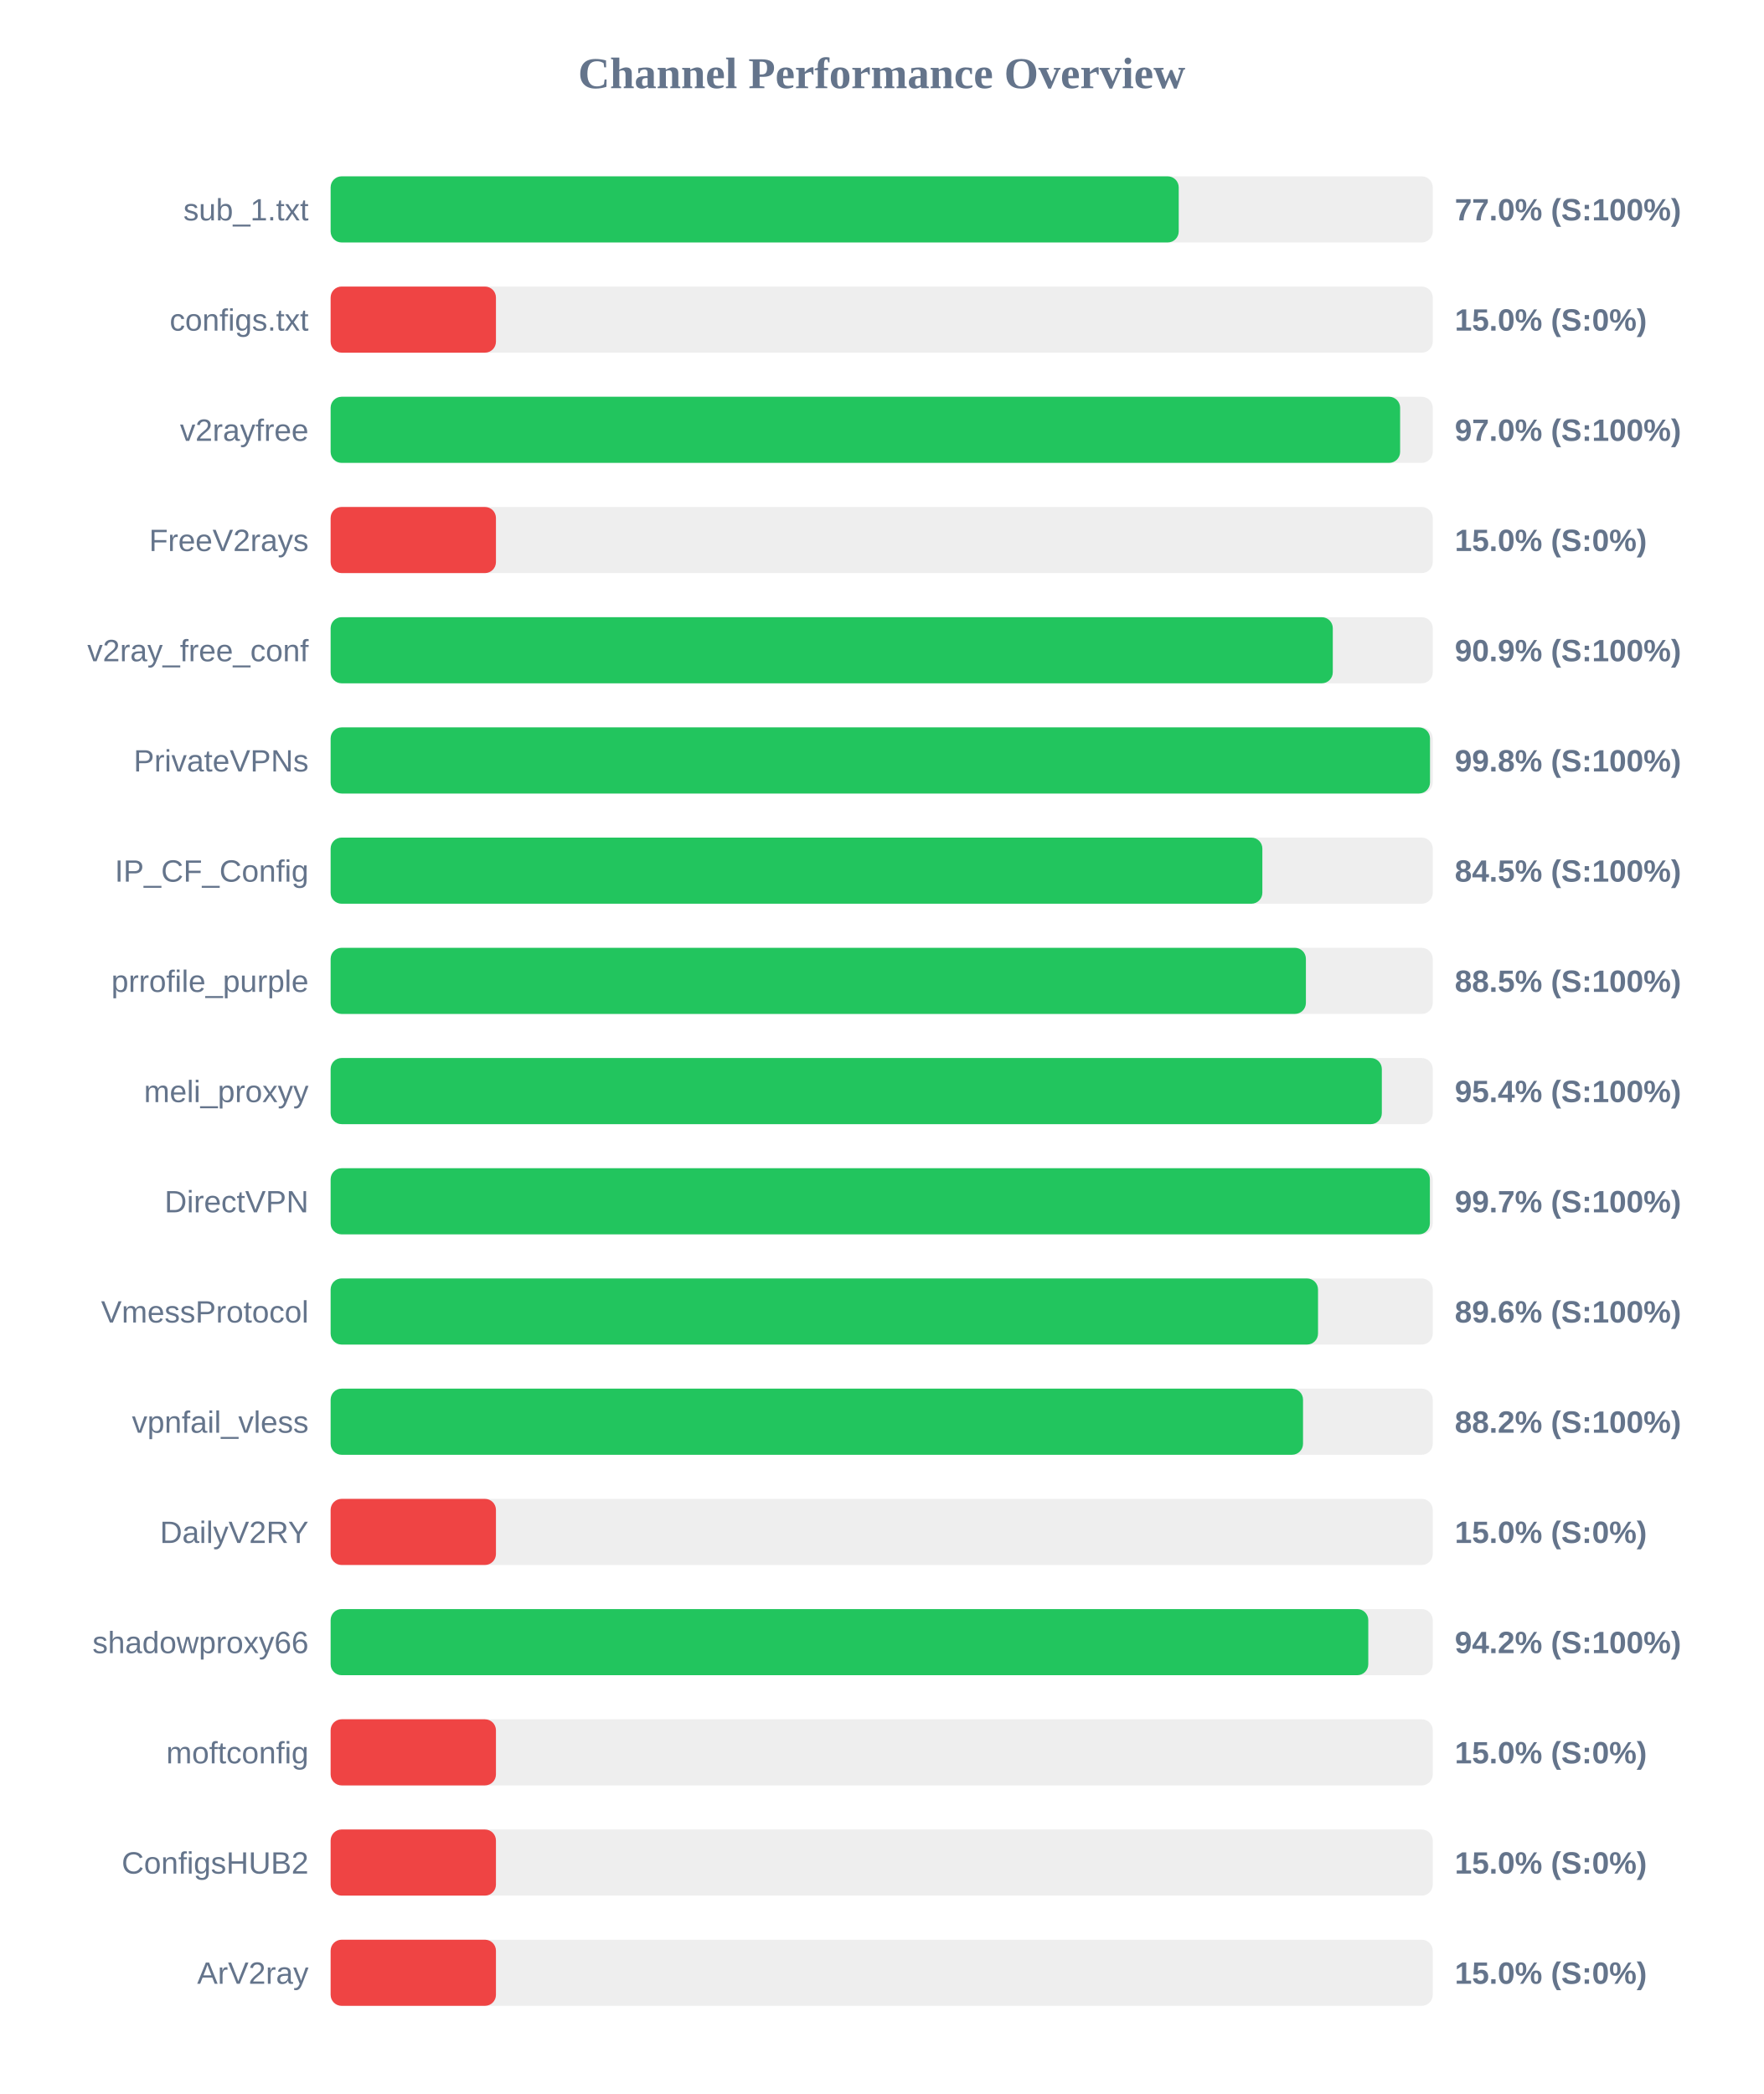
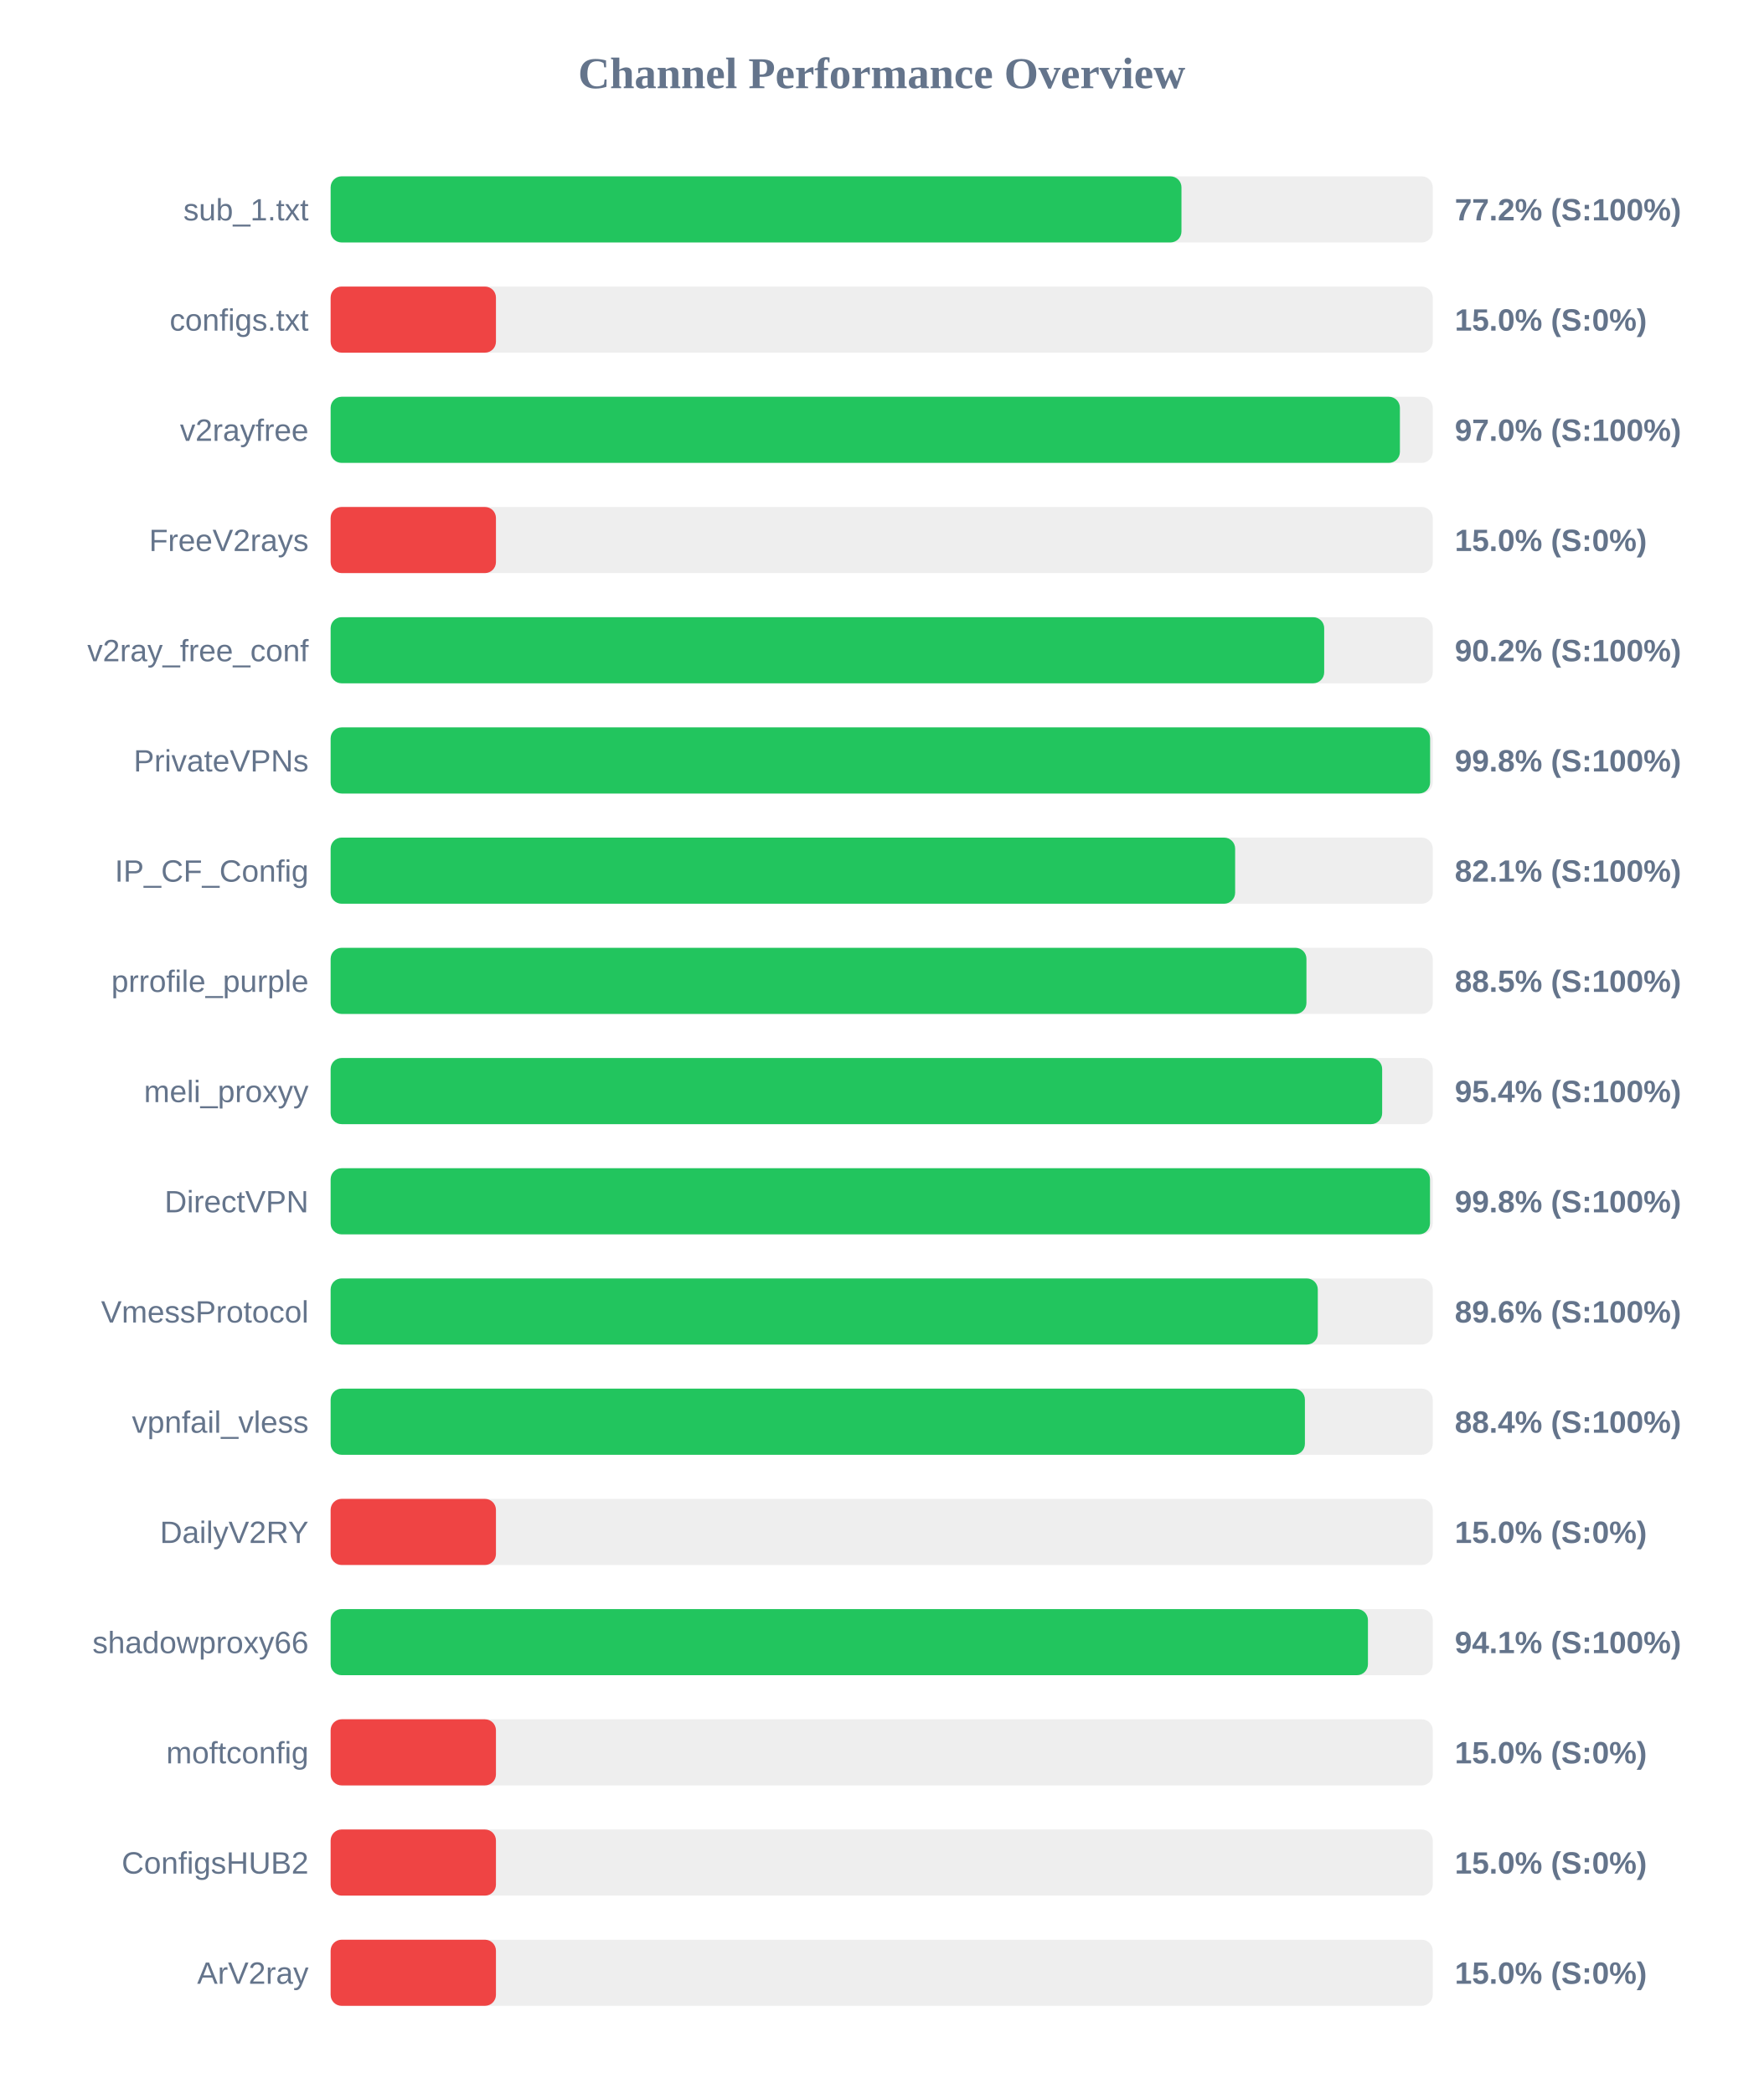
<svg xmlns="http://www.w3.org/2000/svg" width="800" height="950" version="1.1">
  <style>
        .row { font: 14px Arial; fill: #64748b; }
        .score { font: bold 14px Arial; fill: #64748b; }
    </style>
  <text x="400" y="40" text-anchor="middle" font-size="20px" font-weight="bold" fill="#64748b">Channel Performance Overview</text>
  <rect x="150" y="80" width="500" height="30" fill="#eee" rx="5" />
-   <rect x="150" y="80" width="384.75" height="30" fill="#22c55e" rx="5" />
+   <rect x="150" y="80" width="386.0" height="30" fill="#22c55e" rx="5" />
  <text x="140" y="100" text-anchor="end" class="row">sub_1.txt</text>
-   <text x="660" y="100" text-anchor="start" class="score">77.0% (S:100%)</text>
+   <text x="660" y="100" text-anchor="start" class="score">77.2% (S:100%)</text>
  <rect x="150" y="130" width="500" height="30" fill="#eee" rx="5" />
  <rect x="150" y="130" width="75.0" height="30" fill="#ef4444" rx="5" />
  <text x="140" y="150" text-anchor="end" class="row">configs.txt</text>
  <text x="660" y="150" text-anchor="start" class="score">15.0% (S:0%)</text>
  <rect x="150" y="180" width="500" height="30" fill="#eee" rx="5" />
-   <rect x="150" y="180" width="485.2" height="30" fill="#22c55e" rx="5" />
+   <rect x="150" y="180" width="485.1" height="30" fill="#22c55e" rx="5" />
  <text x="140" y="200" text-anchor="end" class="row">v2rayfree</text>
  <text x="660" y="200" text-anchor="start" class="score">97.0% (S:100%)</text>
  <rect x="150" y="230" width="500" height="30" fill="#eee" rx="5" />
  <rect x="150" y="230" width="75.0" height="30" fill="#ef4444" rx="5" />
  <text x="140" y="250" text-anchor="end" class="row">FreeV2rays</text>
  <text x="660" y="250" text-anchor="start" class="score">15.0% (S:0%)</text>
  <rect x="150" y="280" width="500" height="30" fill="#eee" rx="5" />
-   <rect x="150" y="280" width="454.65" height="30" fill="#22c55e" rx="5" />
+   <rect x="150" y="280" width="450.75" height="30" fill="#22c55e" rx="5" />
  <text x="140" y="300" text-anchor="end" class="row">v2ray_free_conf</text>
-   <text x="660" y="300" text-anchor="start" class="score">90.9% (S:100%)</text>
+   <text x="660" y="300" text-anchor="start" class="score">90.2% (S:100%)</text>
  <rect x="150" y="330" width="500" height="30" fill="#eee" rx="5" />
-   <rect x="150" y="330" width="498.75" height="30" fill="#22c55e" rx="5" />
+   <rect x="150" y="330" width="498.8" height="30" fill="#22c55e" rx="5" />
  <text x="140" y="350" text-anchor="end" class="row">PrivateVPNs</text>
  <text x="660" y="350" text-anchor="start" class="score">99.8% (S:100%)</text>
  <rect x="150" y="380" width="500" height="30" fill="#eee" rx="5" />
-   <rect x="150" y="380" width="422.7" height="30" fill="#22c55e" rx="5" />
+   <rect x="150" y="380" width="410.35" height="30" fill="#22c55e" rx="5" />
  <text x="140" y="400" text-anchor="end" class="row">IP_CF_Config</text>
-   <text x="660" y="400" text-anchor="start" class="score">84.5% (S:100%)</text>
+   <text x="660" y="400" text-anchor="start" class="score">82.1% (S:100%)</text>
  <rect x="150" y="430" width="500" height="30" fill="#eee" rx="5" />
-   <rect x="150" y="430" width="442.45" height="30" fill="#22c55e" rx="5" />
+   <rect x="150" y="430" width="442.7" height="30" fill="#22c55e" rx="5" />
  <text x="140" y="450" text-anchor="end" class="row">prrofile_purple</text>
  <text x="660" y="450" text-anchor="start" class="score">88.5% (S:100%)</text>
  <rect x="150" y="480" width="500" height="30" fill="#eee" rx="5" />
-   <rect x="150" y="480" width="476.9" height="30" fill="#22c55e" rx="5" />
+   <rect x="150" y="480" width="477.05" height="30" fill="#22c55e" rx="5" />
  <text x="140" y="500" text-anchor="end" class="row">meli_proxyy</text>
  <text x="660" y="500" text-anchor="start" class="score">95.4% (S:100%)</text>
  <rect x="150" y="530" width="500" height="30" fill="#eee" rx="5" />
-   <rect x="150" y="530" width="498.7" height="30" fill="#22c55e" rx="5" />
+   <rect x="150" y="530" width="498.75" height="30" fill="#22c55e" rx="5" />
  <text x="140" y="550" text-anchor="end" class="row">DirectVPN</text>
-   <text x="660" y="550" text-anchor="start" class="score">99.7% (S:100%)</text>
+   <text x="660" y="550" text-anchor="start" class="score">99.8% (S:100%)</text>
  <rect x="150" y="580" width="500" height="30" fill="#eee" rx="5" />
-   <rect x="150" y="580" width="447.95" height="30" fill="#22c55e" rx="5" />
+   <rect x="150" y="580" width="447.85" height="30" fill="#22c55e" rx="5" />
  <text x="140" y="600" text-anchor="end" class="row">VmessProtocol</text>
  <text x="660" y="600" text-anchor="start" class="score">89.6% (S:100%)</text>
  <rect x="150" y="630" width="500" height="30" fill="#eee" rx="5" />
-   <rect x="150" y="630" width="441.15" height="30" fill="#22c55e" rx="5" />
+   <rect x="150" y="630" width="442.0" height="30" fill="#22c55e" rx="5" />
  <text x="140" y="650" text-anchor="end" class="row">vpnfail_vless</text>
-   <text x="660" y="650" text-anchor="start" class="score">88.2% (S:100%)</text>
+   <text x="660" y="650" text-anchor="start" class="score">88.4% (S:100%)</text>
  <rect x="150" y="680" width="500" height="30" fill="#eee" rx="5" />
  <rect x="150" y="680" width="75.0" height="30" fill="#ef4444" rx="5" />
  <text x="140" y="700" text-anchor="end" class="row">DailyV2RY</text>
  <text x="660" y="700" text-anchor="start" class="score">15.0% (S:0%)</text>
  <rect x="150" y="730" width="500" height="30" fill="#eee" rx="5" />
-   <rect x="150" y="730" width="470.75" height="30" fill="#22c55e" rx="5" />
+   <rect x="150" y="730" width="470.6" height="30" fill="#22c55e" rx="5" />
  <text x="140" y="750" text-anchor="end" class="row">shadowproxy66</text>
-   <text x="660" y="750" text-anchor="start" class="score">94.2% (S:100%)</text>
+   <text x="660" y="750" text-anchor="start" class="score">94.1% (S:100%)</text>
  <rect x="150" y="780" width="500" height="30" fill="#eee" rx="5" />
  <rect x="150" y="780" width="75.0" height="30" fill="#ef4444" rx="5" />
  <text x="140" y="800" text-anchor="end" class="row">moftconfig</text>
  <text x="660" y="800" text-anchor="start" class="score">15.0% (S:0%)</text>
  <rect x="150" y="830" width="500" height="30" fill="#eee" rx="5" />
  <rect x="150" y="830" width="75.0" height="30" fill="#ef4444" rx="5" />
  <text x="140" y="850" text-anchor="end" class="row">ConfigsHUB2</text>
  <text x="660" y="850" text-anchor="start" class="score">15.0% (S:0%)</text>
  <rect x="150" y="880" width="500" height="30" fill="#eee" rx="5" />
  <rect x="150" y="880" width="75.0" height="30" fill="#ef4444" rx="5" />
  <text x="140" y="900" text-anchor="end" class="row">ArV2ray</text>
  <text x="660" y="900" text-anchor="start" class="score">15.0% (S:0%)</text>
</svg>
